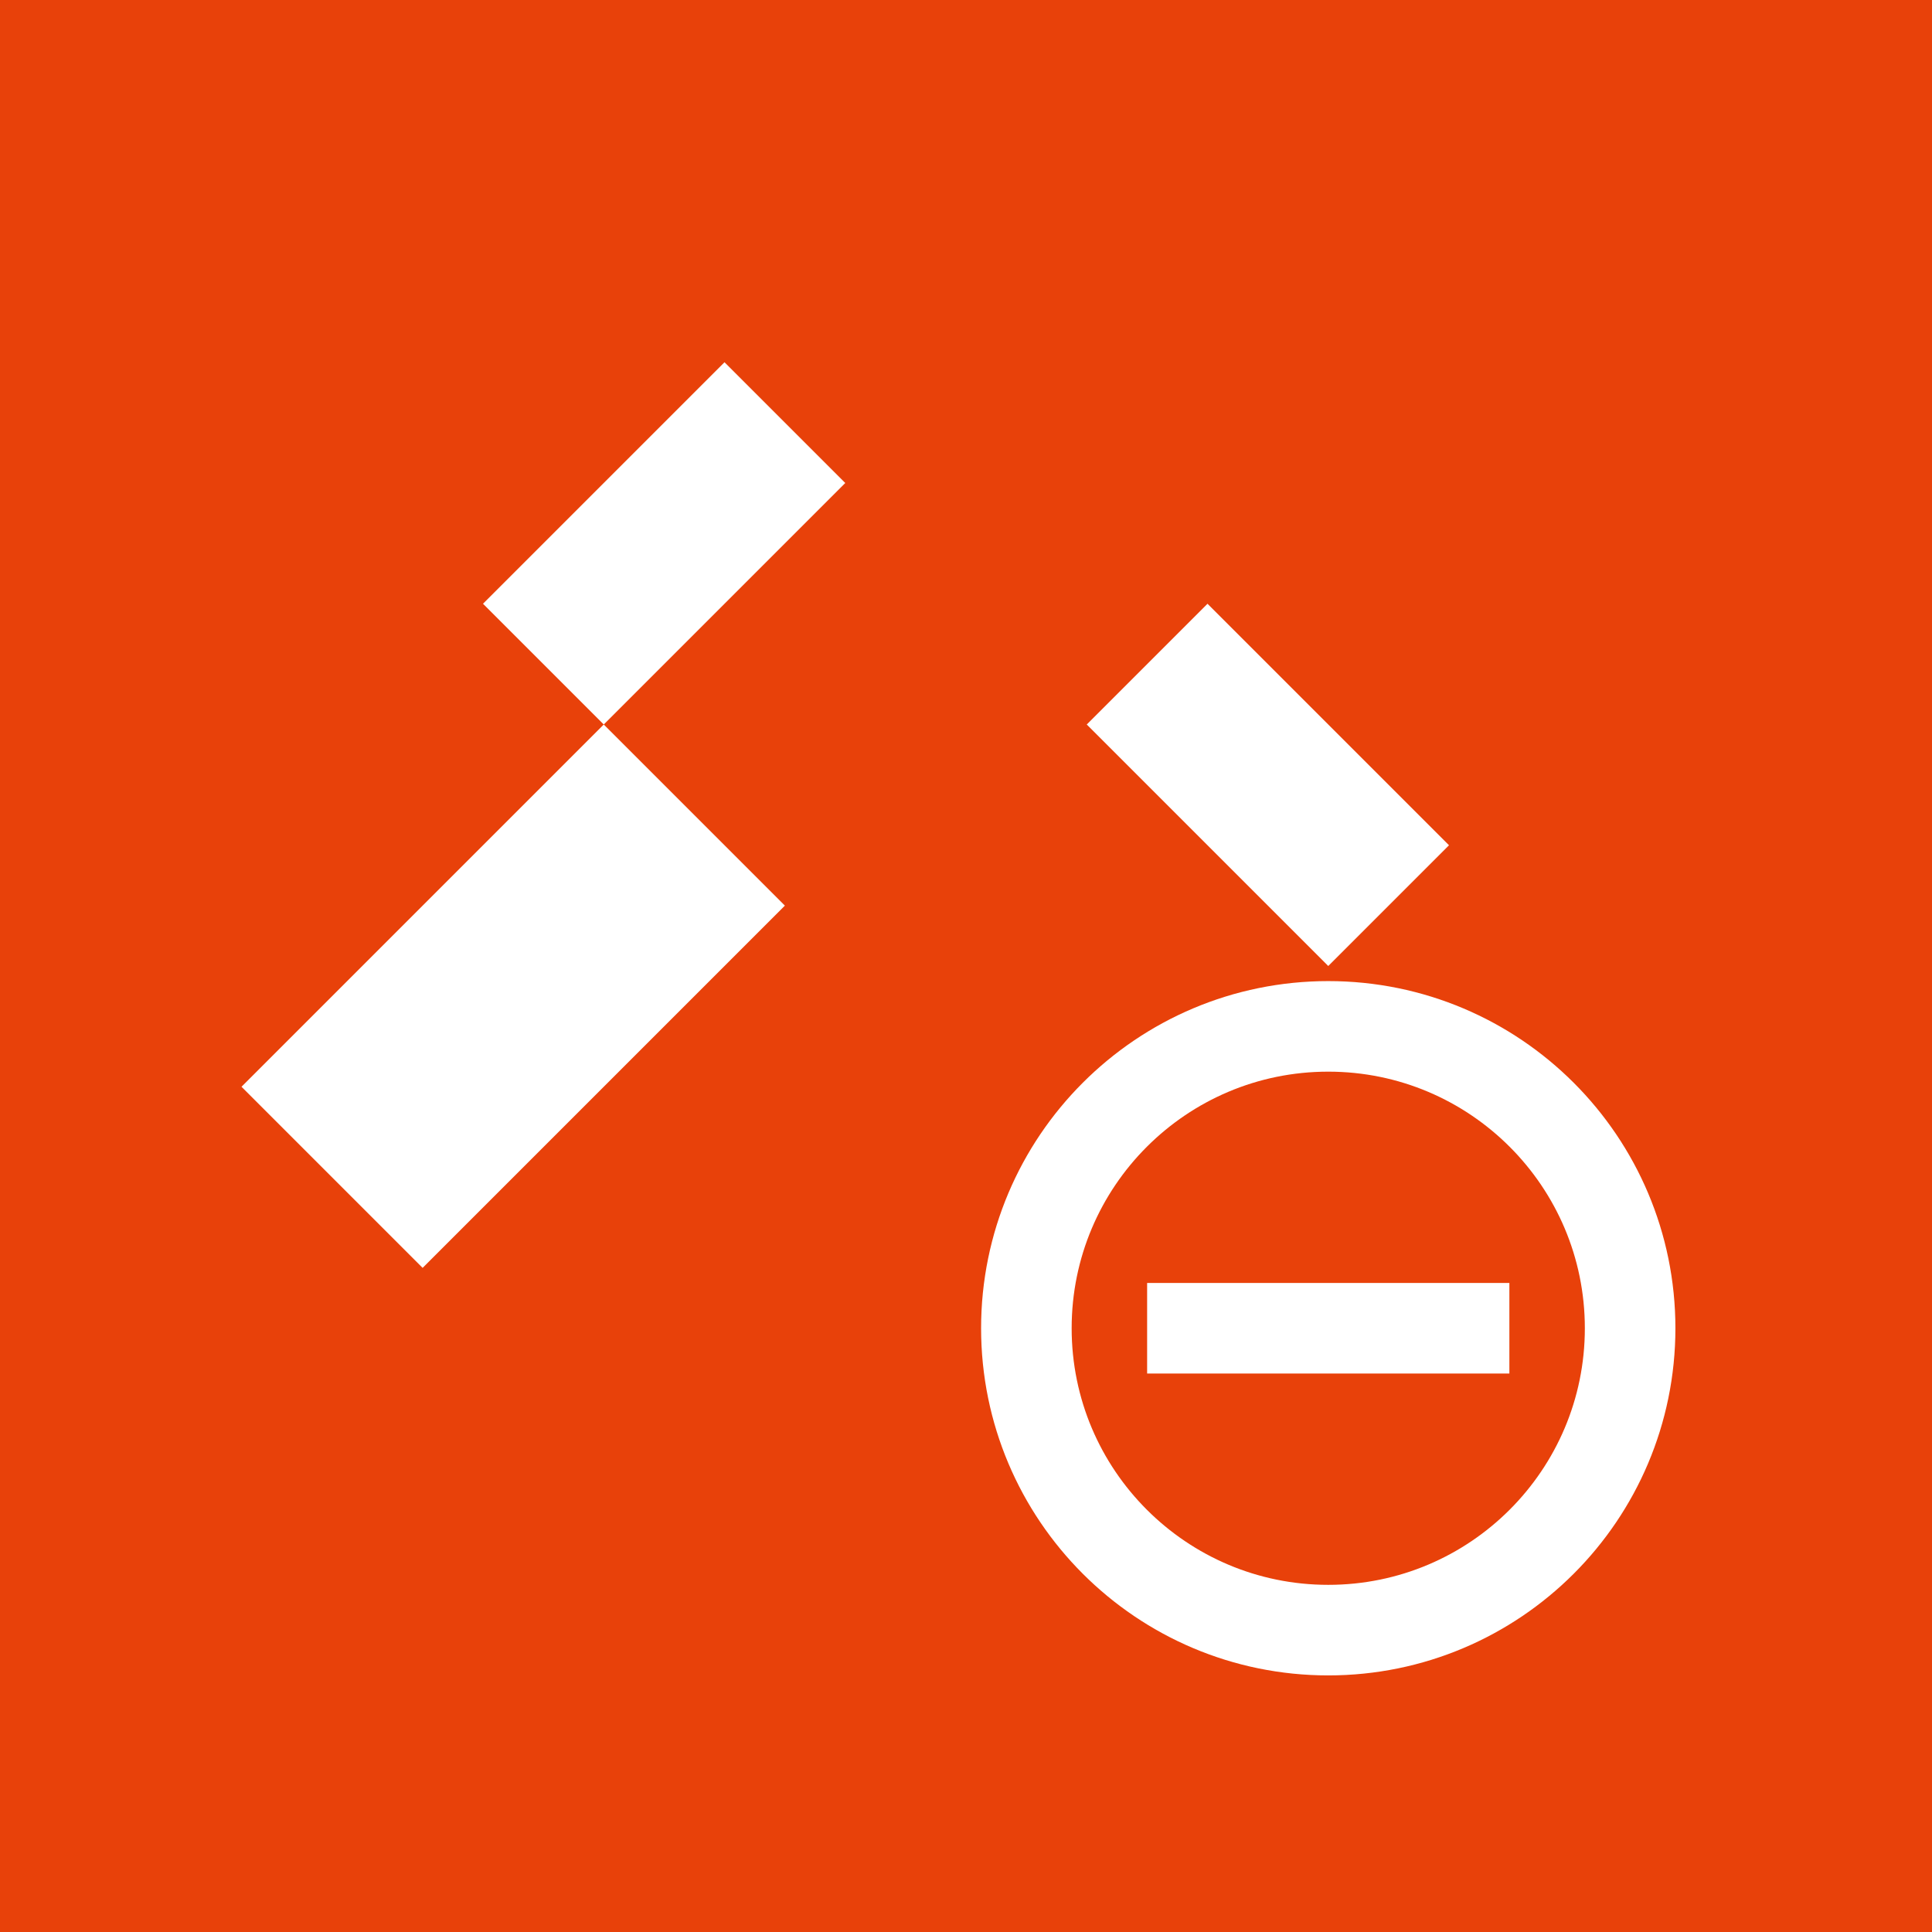
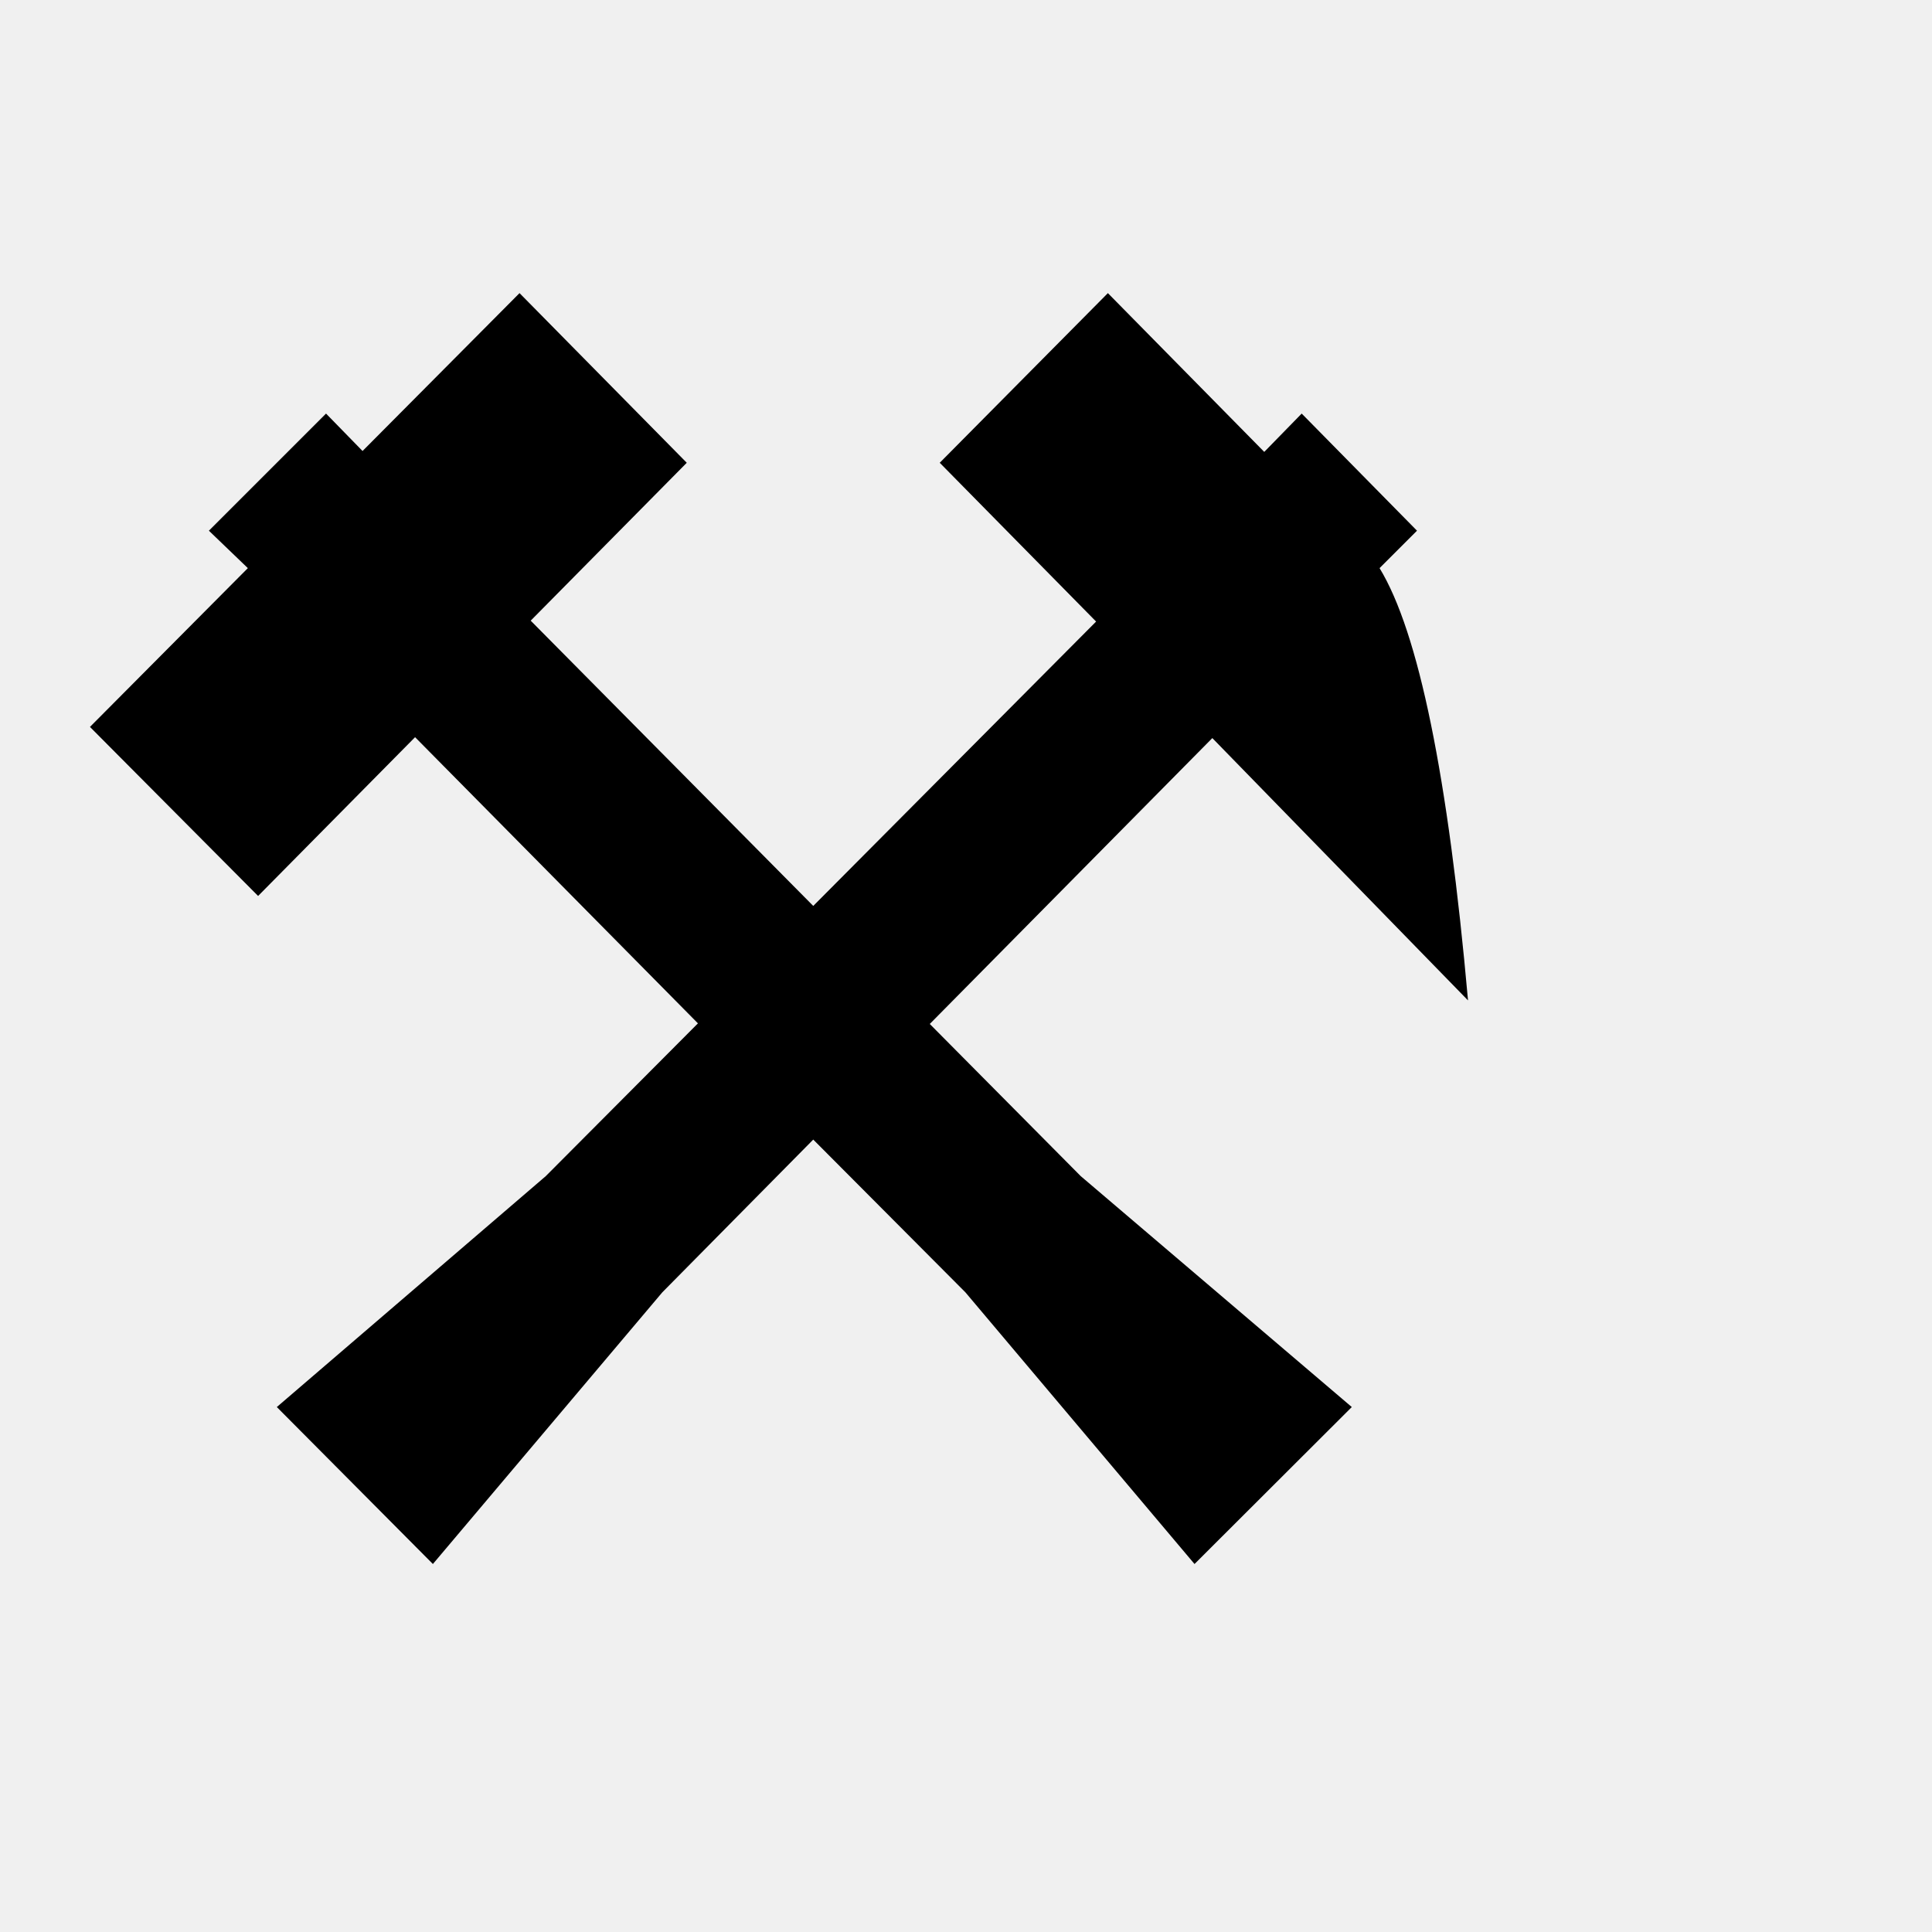
- <svg xmlns="http://www.w3.org/2000/svg" viewBox="0 0 32 32">
-   <rect width="32" height="32" fill="#e8410a" />
-   <path d="M12 6L8 10L10 12L14 8L12 6Z" fill="white" />
-   <path d="M20 10L18 12L22 16L24 14L20 10Z" fill="white" />
-   <path d="M10 12L4 18L7 21L13 15L10 12Z" fill="white" />
-   <circle cx="22" cy="22" r="5" stroke="white" stroke-width="1.5" fill="none" />
-   <path d="M19 22L25 22" stroke="white" stroke-width="1.5" />
+ <svg xmlns="http://www.w3.org/2000/svg" viewBox="0 0 100 100">
+   <text y=".9em" font-size="90">⚒️</text>
</svg>
